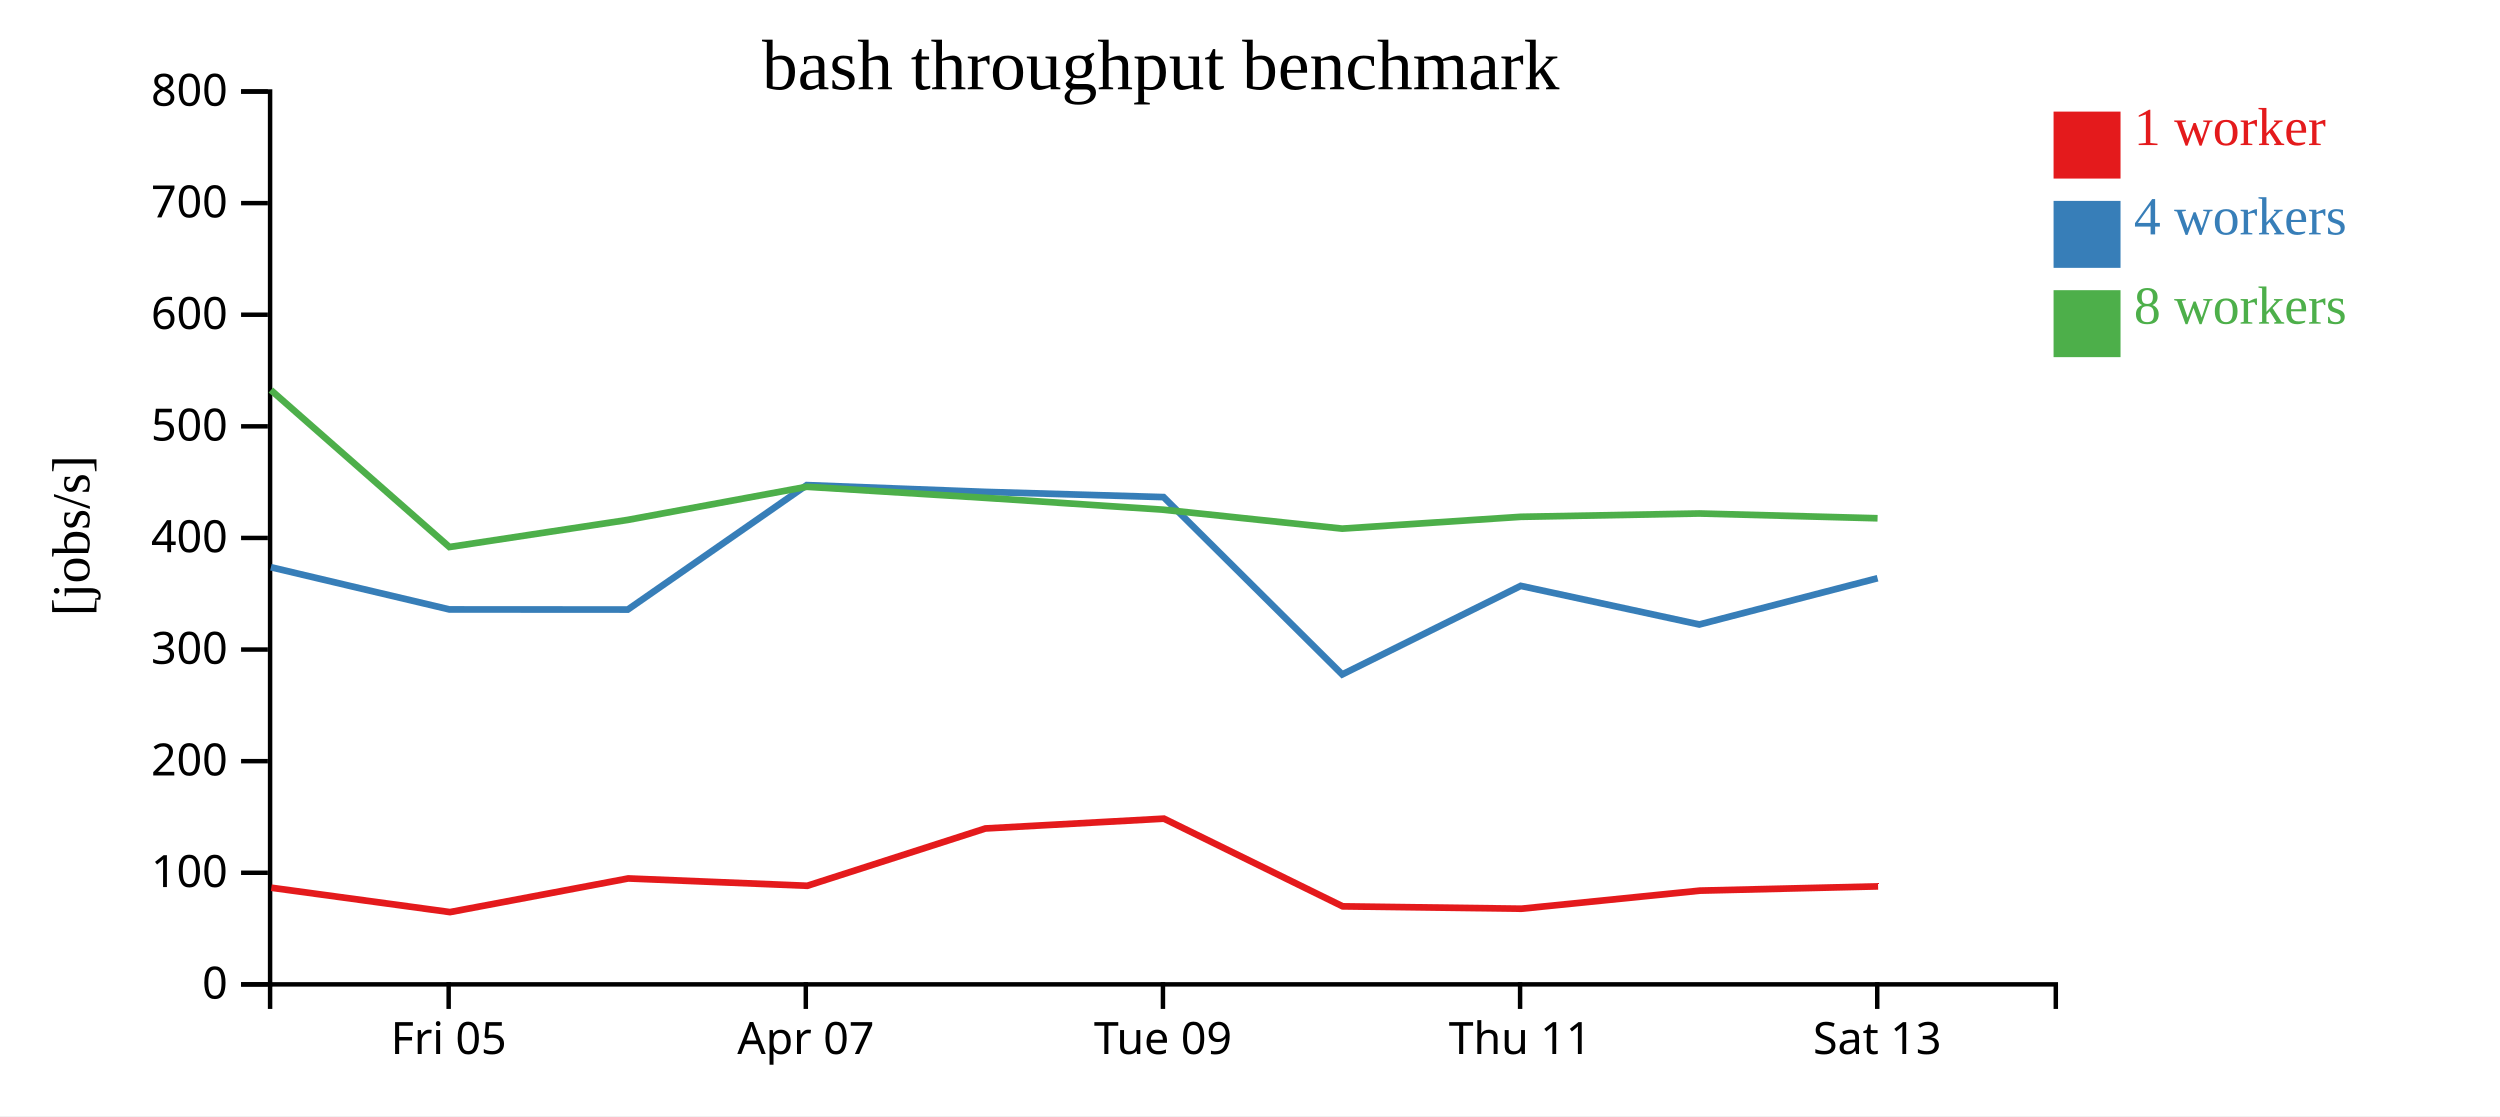
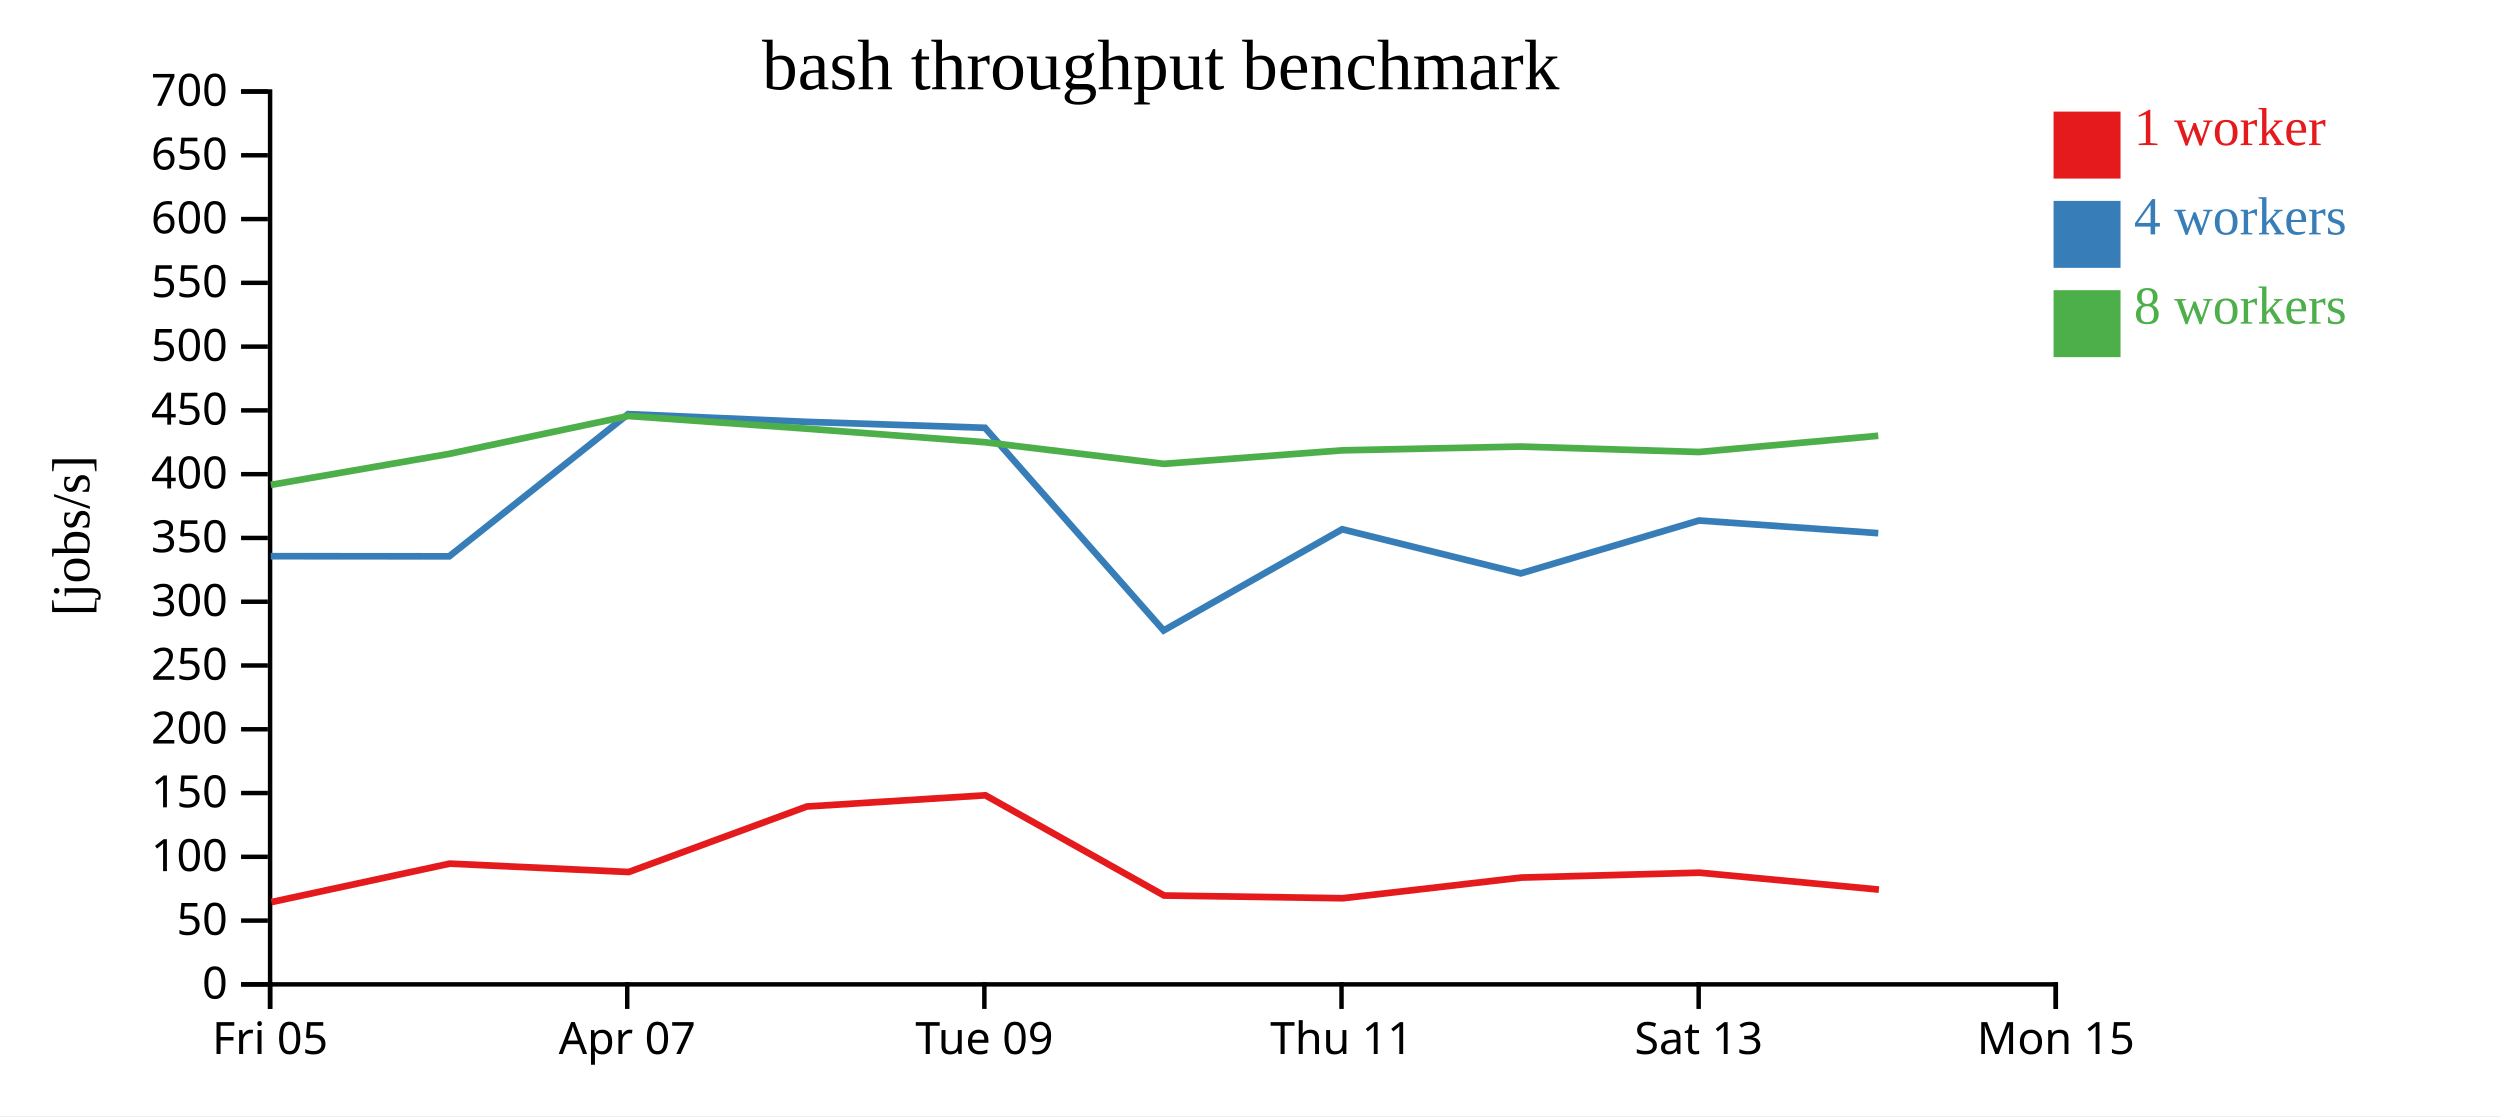
<svg xmlns="http://www.w3.org/2000/svg" width="560" height="250">
  <rect width="100%" height="100%" fill="white" />
  <g transform="translate(60,20)">
    <g transform="translate(0,200)" fill="none" font-size="10" font-family="sans-serif" text-anchor="middle">
      <path class="domain" stroke="currentColor" d="M0.5,6V0.5H400.5V6" />
-       <g class="tick" opacity="1" transform="translate(40.5,0)">
+       <g class="tick" opacity="1" transform="translate(0.5,0)">
        <line stroke="currentColor" y2="6" />
        <text fill="currentColor" y="9" dy="0.71em">Fri 05</text>
      </g>
-       <g class="tick" opacity="1" transform="translate(120.5,0)">
+       <g class="tick" opacity="1" transform="translate(80.5,0)">
        <line stroke="currentColor" y2="6" />
        <text fill="currentColor" y="9" dy="0.71em">Apr 07</text>
      </g>
-       <g class="tick" opacity="1" transform="translate(200.5,0)">
+       <g class="tick" opacity="1" transform="translate(160.5,0)">
        <line stroke="currentColor" y2="6" />
        <text fill="currentColor" y="9" dy="0.71em">Tue 09</text>
      </g>
-       <g class="tick" opacity="1" transform="translate(280.5,0)">
+       <g class="tick" opacity="1" transform="translate(240.5,0)">
        <line stroke="currentColor" y2="6" />
        <text fill="currentColor" y="9" dy="0.71em">Thu 11</text>
      </g>
-       <g class="tick" opacity="1" transform="translate(360.5,0)">
+       <g class="tick" opacity="1" transform="translate(320.5,0)">
        <line stroke="currentColor" y2="6" />
        <text fill="currentColor" y="9" dy="0.71em">Sat 13</text>
+       </g>
+       <g class="tick" opacity="1" transform="translate(400.5,0)">
+         <line stroke="currentColor" y2="6" />
+         <text fill="currentColor" y="9" dy="0.71em">Mon 15</text>
      </g>
    </g>
    <g fill="none" font-size="10" font-family="sans-serif" text-anchor="end">
      <path class="domain" stroke="currentColor" d="M-6,200.5H0.5V0.5H-6" />
      <g class="tick" opacity="1" transform="translate(0,200.5)">
        <line stroke="currentColor" x2="-6" />
        <text fill="currentColor" x="-9" dy="0.32em">0</text>
      </g>
-       <g class="tick" opacity="1" transform="translate(0,175.5)">
+       <g class="tick" opacity="1" transform="translate(0,186.2143)">
+         <line stroke="currentColor" x2="-6" />
+         <text fill="currentColor" x="-9" dy="0.32em">50</text>
+       </g>
+       <g class="tick" opacity="1" transform="translate(0,171.9286)">
        <line stroke="currentColor" x2="-6" />
        <text fill="currentColor" x="-9" dy="0.32em">100</text>
      </g>
-       <g class="tick" opacity="1" transform="translate(0,150.5)">
+       <g class="tick" opacity="1" transform="translate(0,157.6429)">
+         <line stroke="currentColor" x2="-6" />
+         <text fill="currentColor" x="-9" dy="0.32em">150</text>
+       </g>
+       <g class="tick" opacity="1" transform="translate(0,143.3571)">
        <line stroke="currentColor" x2="-6" />
        <text fill="currentColor" x="-9" dy="0.32em">200</text>
      </g>
-       <g class="tick" opacity="1" transform="translate(0,125.5)">
+       <g class="tick" opacity="1" transform="translate(0,129.0714)">
+         <line stroke="currentColor" x2="-6" />
+         <text fill="currentColor" x="-9" dy="0.32em">250</text>
+       </g>
+       <g class="tick" opacity="1" transform="translate(0,114.7857)">
        <line stroke="currentColor" x2="-6" />
        <text fill="currentColor" x="-9" dy="0.32em">300</text>
      </g>
      <g class="tick" opacity="1" transform="translate(0,100.5)">
        <line stroke="currentColor" x2="-6" />
+         <text fill="currentColor" x="-9" dy="0.32em">350</text>
+       </g>
+       <g class="tick" opacity="1" transform="translate(0,86.21429)">
+         <line stroke="currentColor" x2="-6" />
        <text fill="currentColor" x="-9" dy="0.32em">400</text>
      </g>
-       <g class="tick" opacity="1" transform="translate(0,75.5)">
+       <g class="tick" opacity="1" transform="translate(0,71.92857)">
+         <line stroke="currentColor" x2="-6" />
+         <text fill="currentColor" x="-9" dy="0.32em">450</text>
+       </g>
+       <g class="tick" opacity="1" transform="translate(0,57.64286)">
        <line stroke="currentColor" x2="-6" />
        <text fill="currentColor" x="-9" dy="0.32em">500</text>
      </g>
-       <g class="tick" opacity="1" transform="translate(0,50.5)">
+       <g class="tick" opacity="1" transform="translate(0,43.35714)">
+         <line stroke="currentColor" x2="-6" />
+         <text fill="currentColor" x="-9" dy="0.32em">550</text>
+       </g>
+       <g class="tick" opacity="1" transform="translate(0,29.07143)">
        <line stroke="currentColor" x2="-6" />
        <text fill="currentColor" x="-9" dy="0.32em">600</text>
      </g>
-       <g class="tick" opacity="1" transform="translate(0,25.5)">
+       <g class="tick" opacity="1" transform="translate(0,14.78571)">
        <line stroke="currentColor" x2="-6" />
-         <text fill="currentColor" x="-9" dy="0.32em">700</text>
+         <text fill="currentColor" x="-9" dy="0.32em">650</text>
      </g>
      <g class="tick" opacity="1" transform="translate(0,0.5)">
        <line stroke="currentColor" x2="-6" />
-         <text fill="currentColor" x="-9" dy="0.32em">800</text>
+         <text fill="currentColor" x="-9" dy="0.32em">700</text>
      </g>
    </g>
    <text text-anchor="middle" style="font-size: 12px" transform="rotate(-90)" y="-40" x="-100">[jobs/s]</text>
    <text text-anchor="middle" style="font-size: 16px" y="0" x="200">bash throughput benchmark</text>
-     <path class="line" fill="none" stroke="#e41a1c" stroke-width="1.5" d="M0.783,178.853L40.794,184.311L80.73,176.772L120.834,178.416L160.735,165.577L200.723,163.378L240.757,183.023L280.778,183.553L320.779,179.503L360.692,178.546" />
-     <path class="line" fill="none" stroke="#377eb8" stroke-width="1.5" d="M0.684,107.063L40.652,116.514L80.629,116.541L120.715,88.666L160.661,90.182L200.638,91.352L240.65,131.073L280.644,111.237L320.642,119.885L360.575,109.519" />
-     <path class="line" fill="none" stroke="#4daf4a" stroke-width="1.5" d="M0.67,67.374L40.664,102.534L80.617,96.459L120.713,89.037L160.65,91.517L200.624,94.18L240.656,98.415L280.653,95.768L320.633,95.024L360.577,96.093" />
+     <path class="line" fill="none" stroke="#e41a1c" stroke-width="1.5" d="M0.794,182.07L40.73,173.454L80.834,175.332L120.735,160.659L160.723,158.146L200.757,180.597L240.778,181.204L280.779,176.575L320.692,175.481L360.876,179.27" />
+     <path class="line" fill="none" stroke="#377eb8" stroke-width="1.5" d="M0.652,104.587L40.629,104.619L80.715,72.761L120.661,74.494L160.638,75.83L200.65,121.226L240.644,98.557L280.642,108.44L320.575,96.593L360.732,99.432" />
+     <path class="line" fill="none" stroke="#4daf4a" stroke-width="1.5" d="M0.664,88.61L40.617,81.667L80.713,73.185L120.65,76.019L160.624,79.063L200.656,83.903L240.653,80.878L280.633,80.028L320.577,81.249L360.732,77.612" />
    <rect class="dot" x="400" y="5" width="15" height="15" style="fill: #e41a1c;" />
    <rect class="dot" x="400" y="25" width="15" height="15" style="fill: #377eb8;" />
    <rect class="dot" x="400" y="45" width="15" height="15" style="fill: #4daf4a;" />
    <text class="label" x="418" y="12.5" style="fill: #e41a1c; alignment-baseline: middle;" text-anchor="left">1 worker</text>
    <text class="label" x="418" y="32.5" style="fill: #377eb8; alignment-baseline: middle;" text-anchor="left">4 workers</text>
    <text class="label" x="418" y="52.5" style="fill: #4daf4a; alignment-baseline: middle;" text-anchor="left">8 workers</text>
  </g>
</svg>
